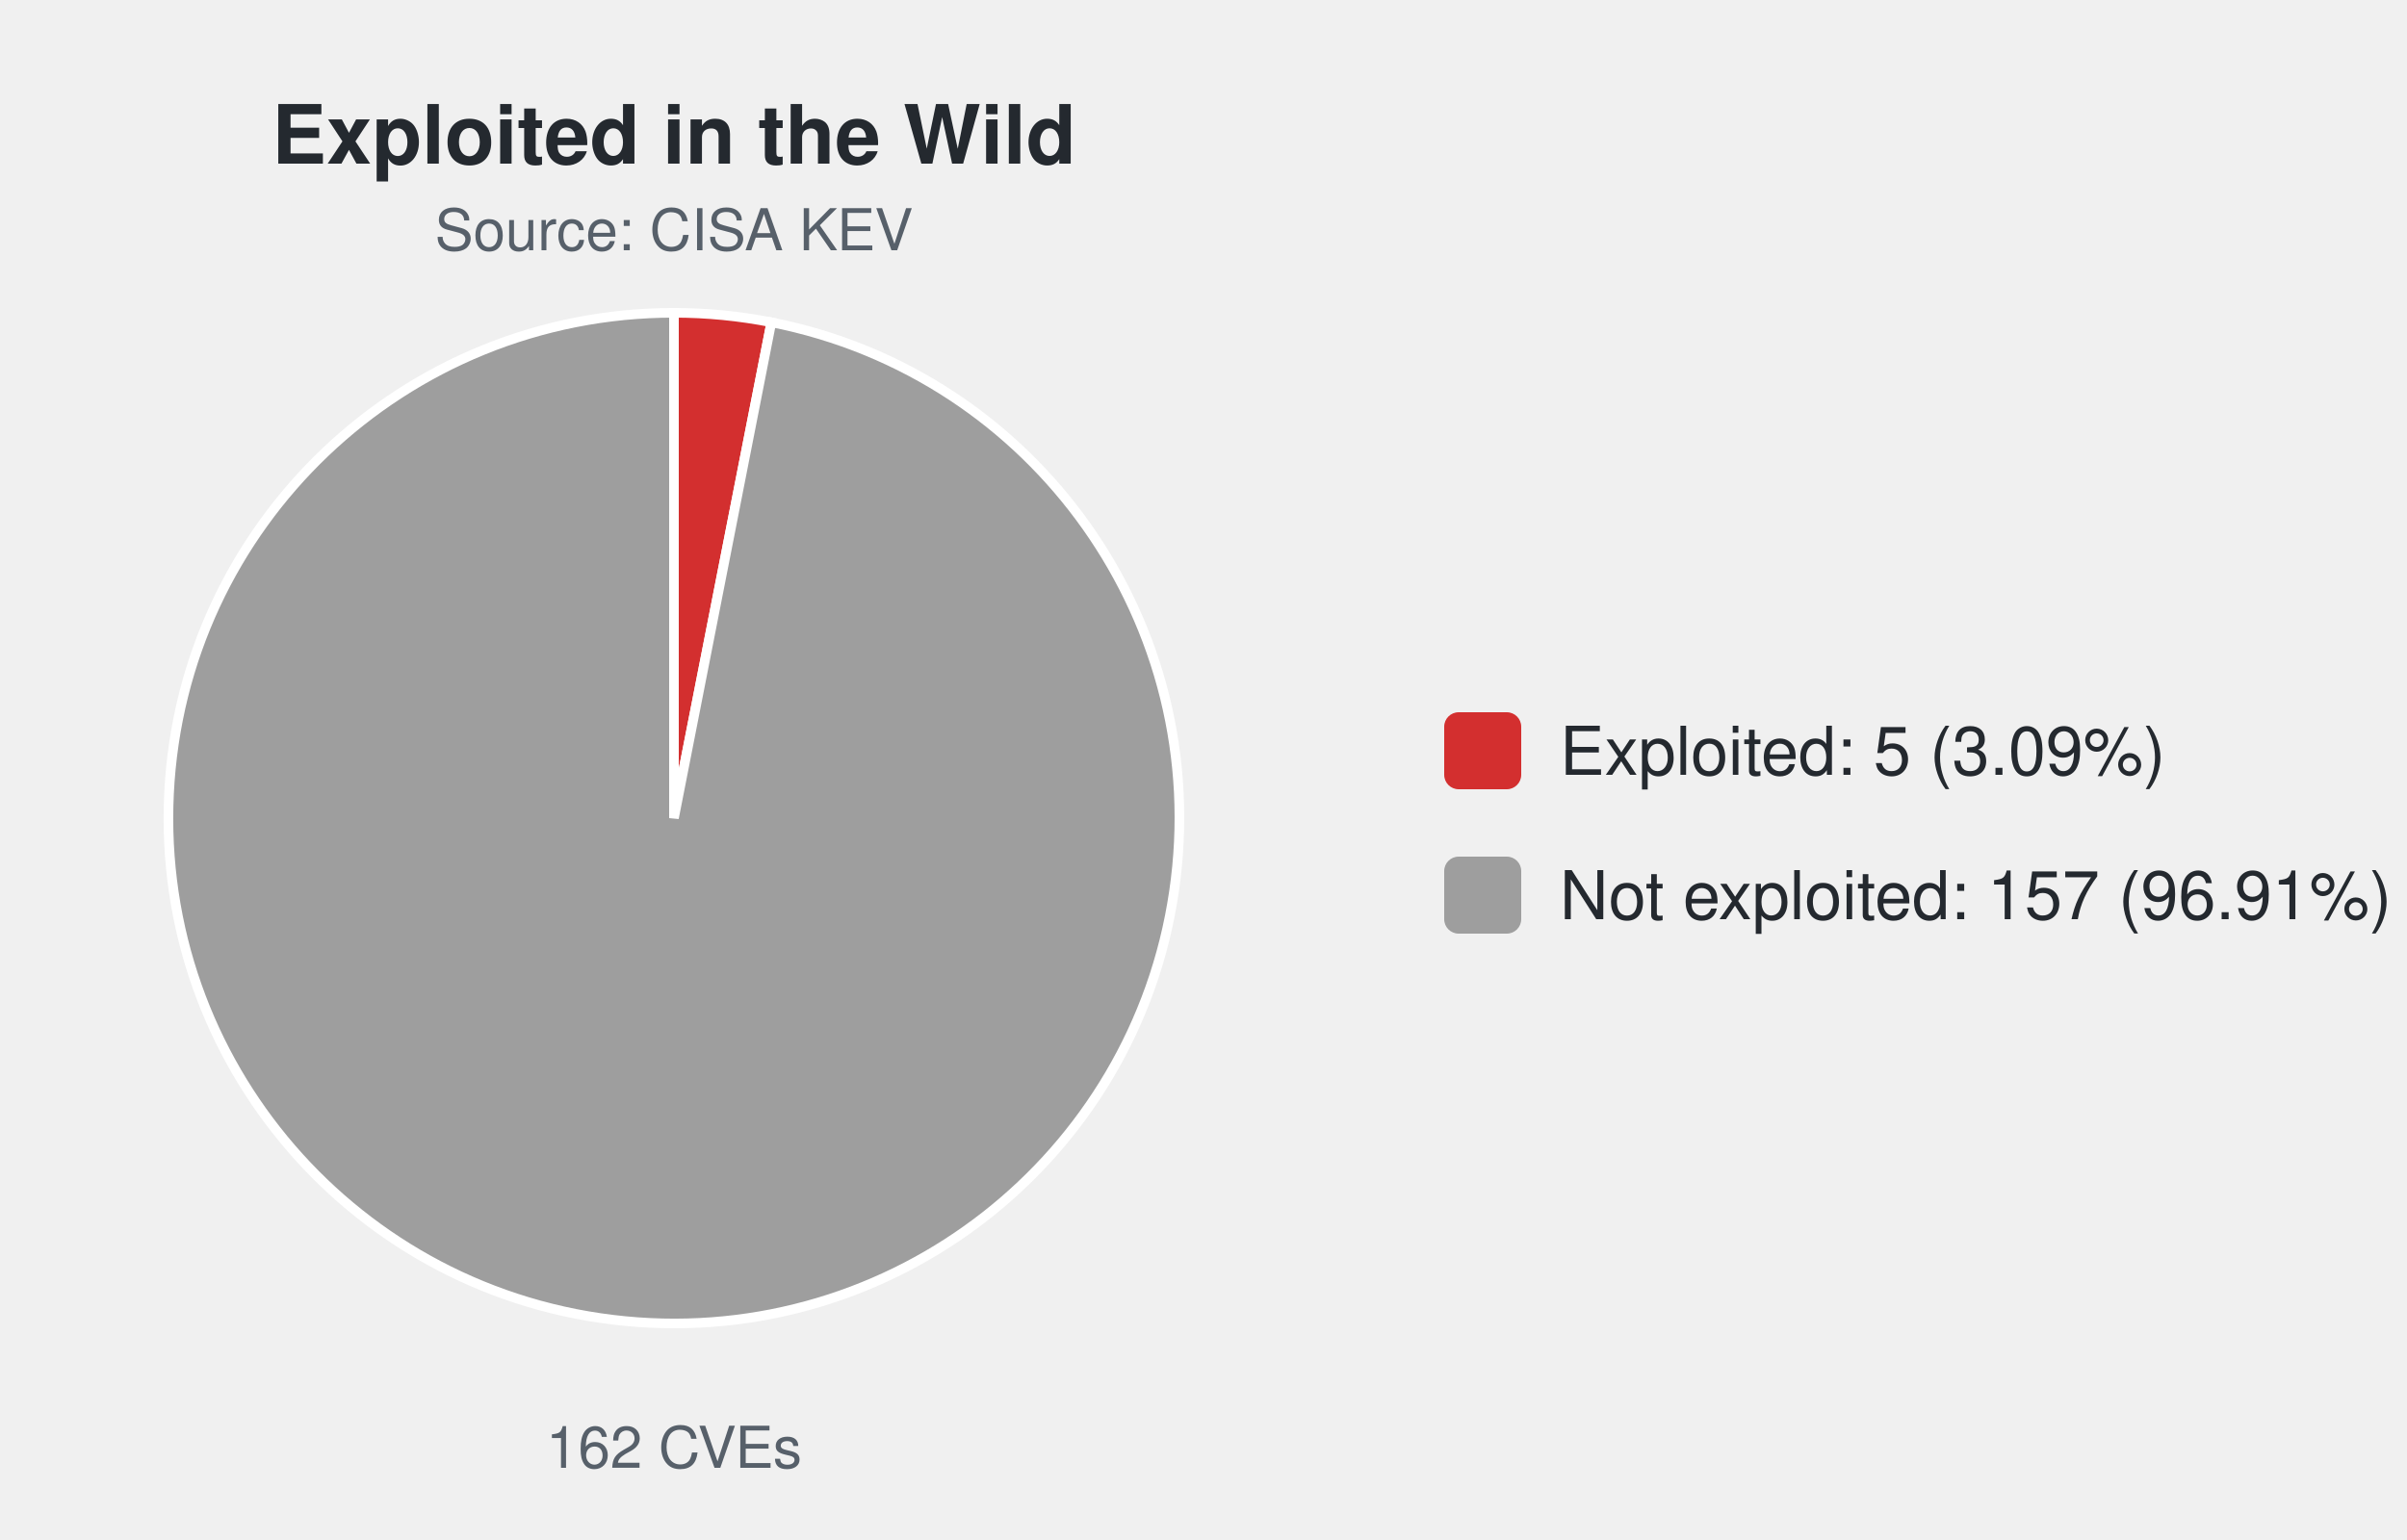
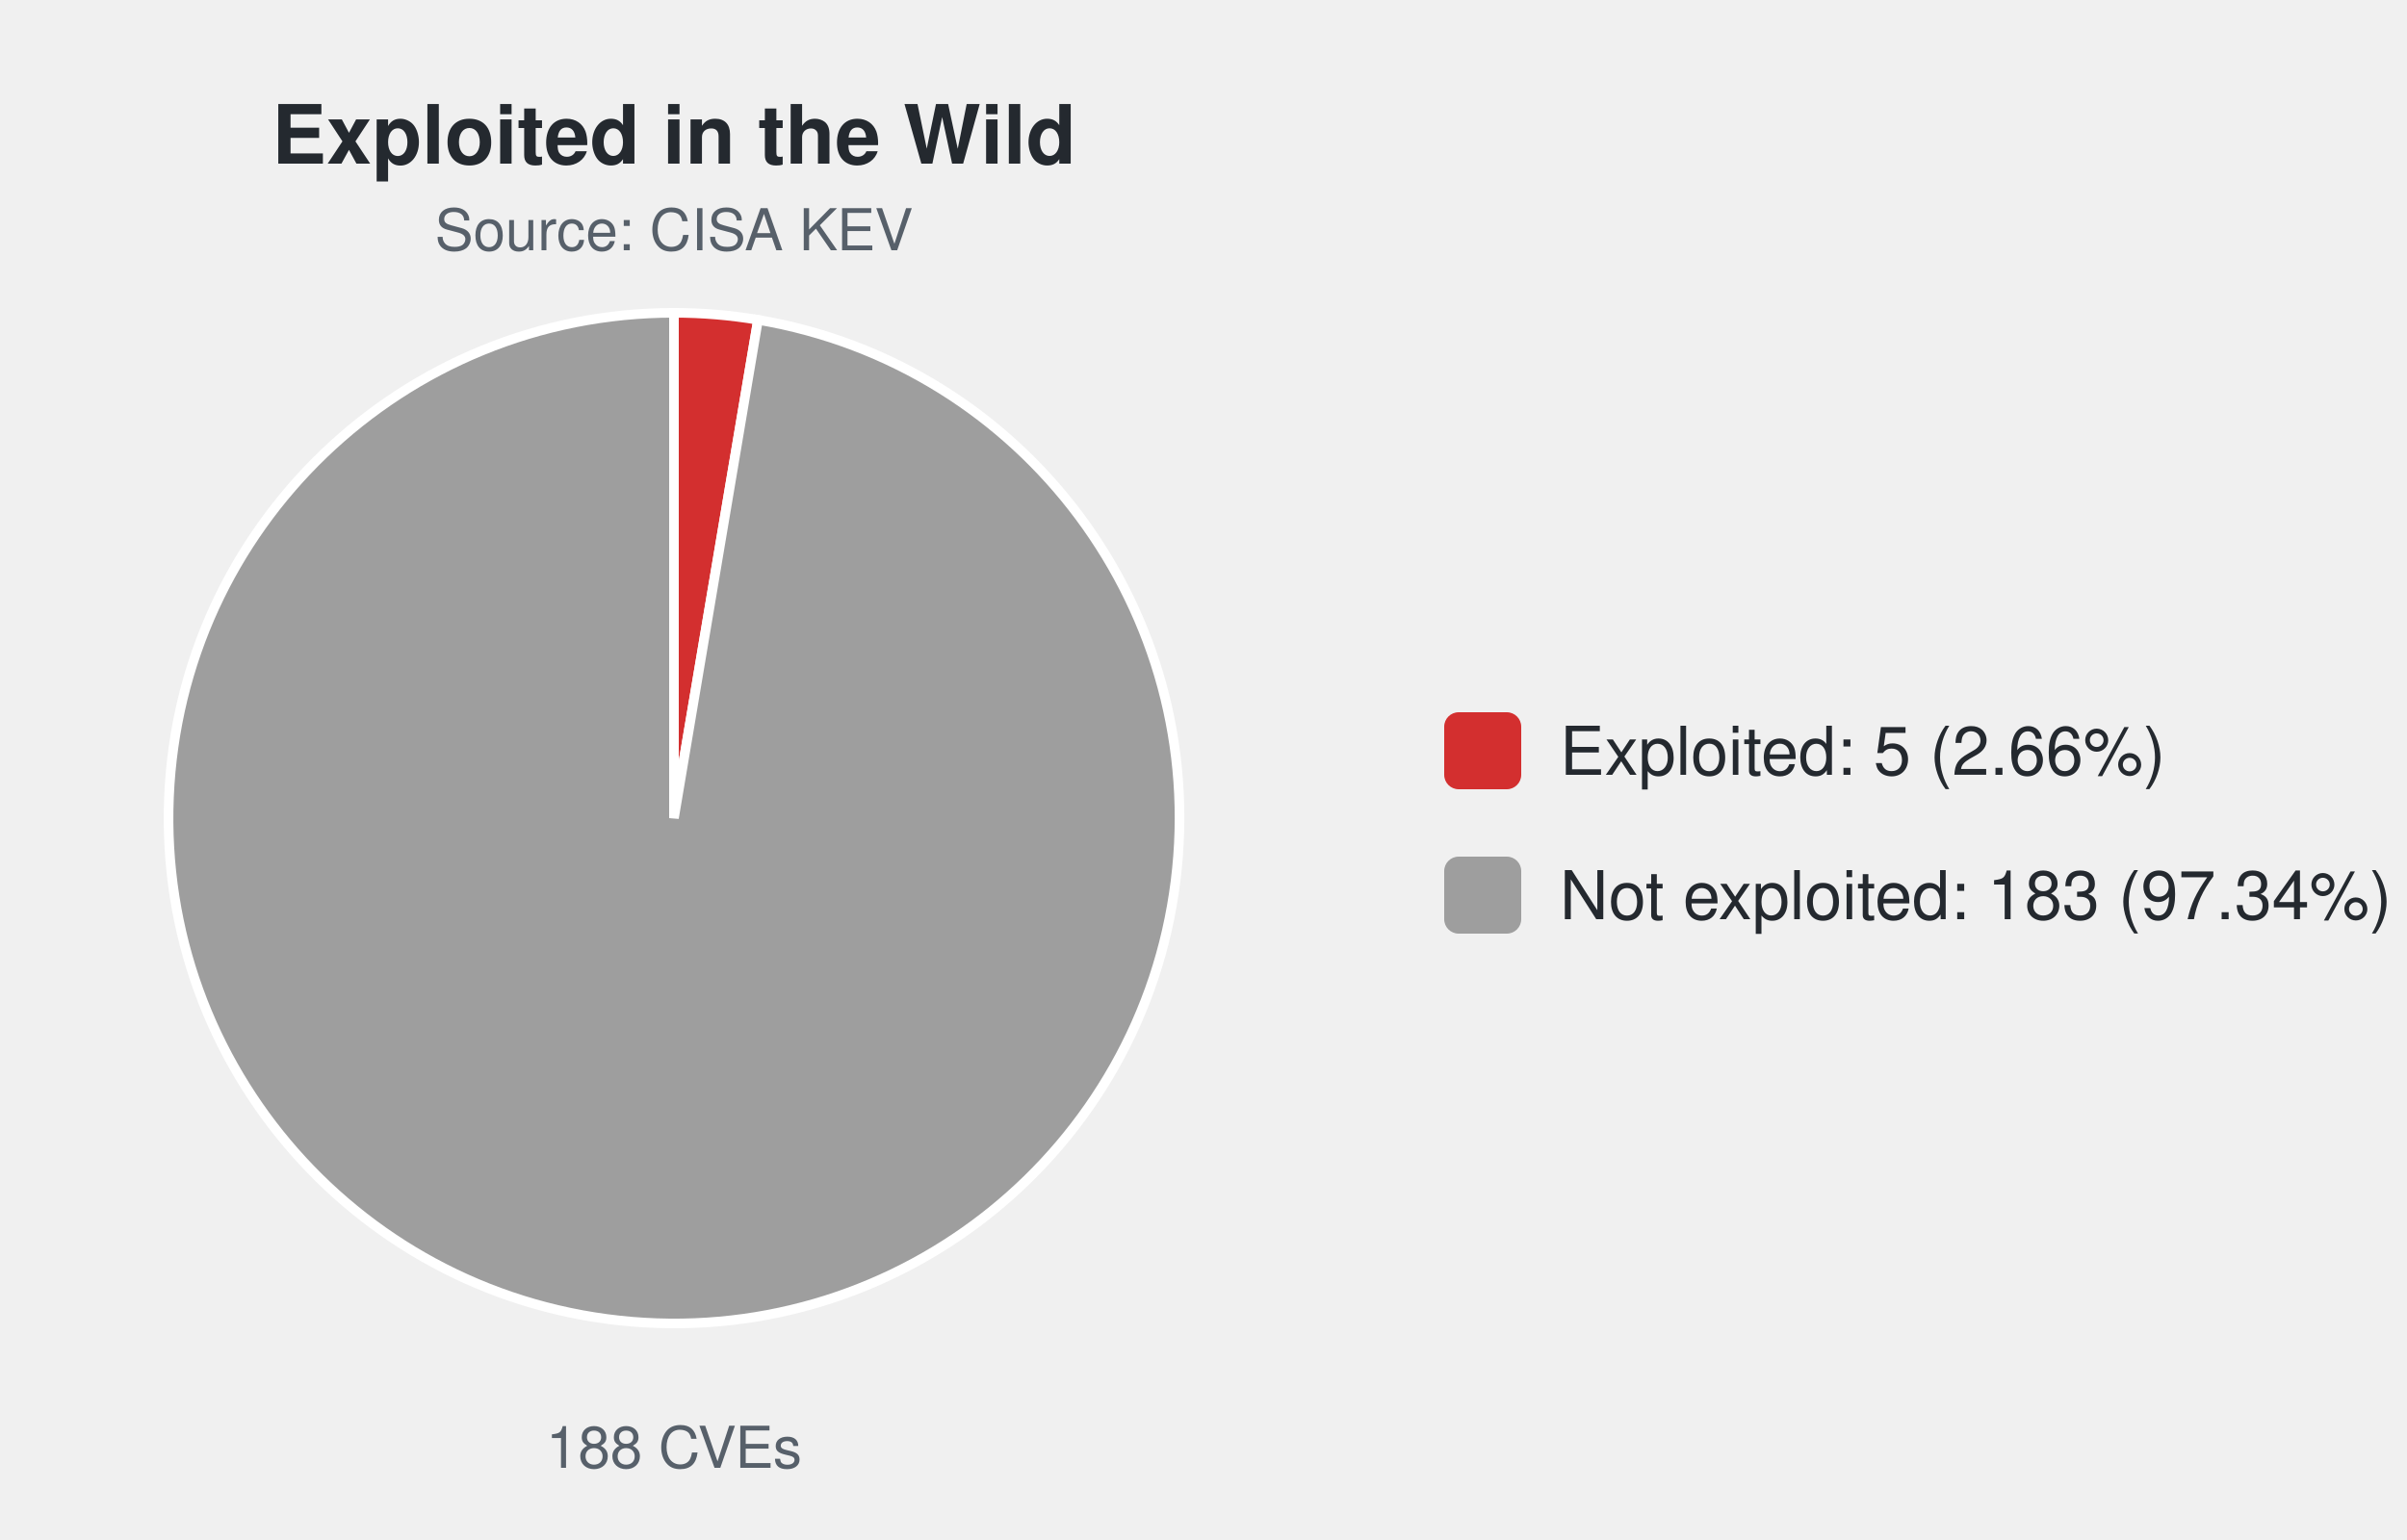
<svg xmlns="http://www.w3.org/2000/svg" width="500" height="320" viewBox="0 0 500 320" font-family="-apple-system,Segoe UI,Helvetica,Arial,sans-serif">
  <text x="140.0" y="34" font-size="17" font-weight="600" text-anchor="middle" fill="#24292f">Exploited in the Wild</text>
  <text x="140.0" y="52" font-size="12" text-anchor="middle" fill="#57606a">Source: CISA KEV</text>
-   <path d="M140.00,170.00 L140.00,65.00 A105.0,105.0 0 0 1 160.23,66.97 Z" fill="#d32f2f" stroke="#ffffff" stroke-width="2" />
-   <path d="M140.00,170.00 L160.23,66.97 A105.0,105.0 0 1 1 140.00,65.00 Z" fill="#9e9e9e" stroke="#ffffff" stroke-width="2" />
-   <text x="140.0" y="305" font-size="12" text-anchor="middle" fill="#57606a">162 CVEs</text>
+   <path d="M140.00,170.00 L140.00,65.00 A105.0,105.0 0 0 1 157.46,66.46 Z" fill="#d32f2f" stroke="#ffffff" stroke-width="2" />
+   <path d="M140.00,170.00 L157.46,66.46 A105.0,105.0 0 1 1 140.00,65.00 Z" fill="#9e9e9e" stroke="#ffffff" stroke-width="2" />
+   <text x="140.0" y="305" font-size="12" text-anchor="middle" fill="#57606a">188 CVEs</text>
  <rect x="300.0" y="148.0" width="16" height="16" rx="3" fill="#d32f2f" />
-   <text x="324.0" y="161.0" font-size="14" fill="#24292f">Exploited: 5 (3.09%)</text>
+   <text x="324.0" y="161.0" font-size="14" fill="#24292f">Exploited: 5 (2.66%)</text>
  <rect x="300.0" y="178.0" width="16" height="16" rx="3" fill="#9e9e9e" />
-   <text x="324.0" y="191.0" font-size="14" fill="#24292f">Not exploited: 157 (96.91%)</text>
+   <text x="324.0" y="191.0" font-size="14" fill="#24292f">Not exploited: 183 (97.34%)</text>
</svg>
